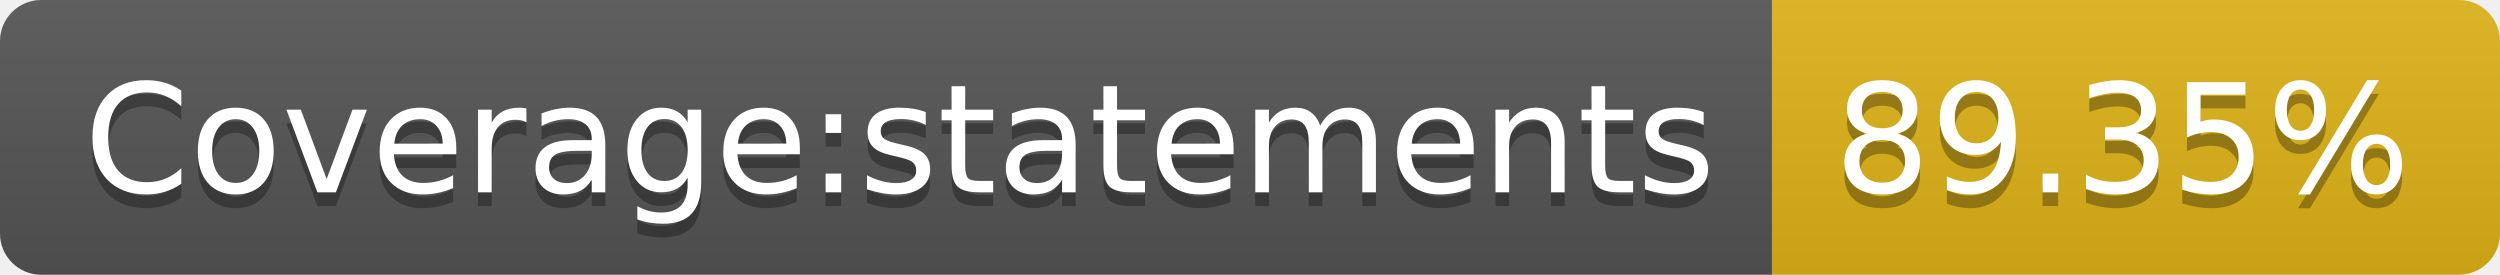
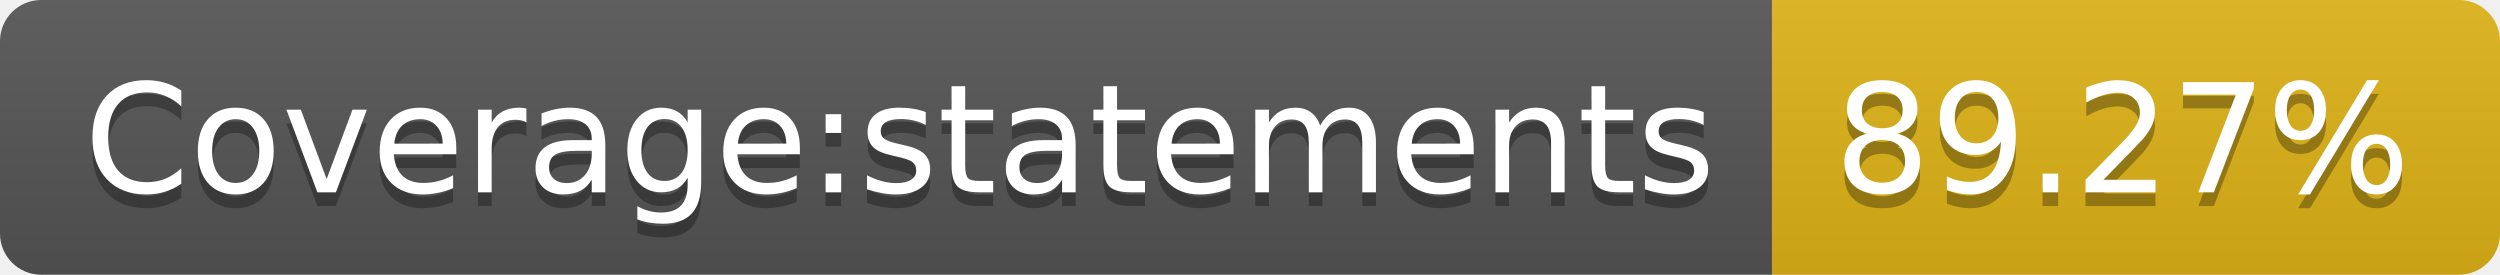
- <svg xmlns="http://www.w3.org/2000/svg" width="182" height="20" role="img" aria-label="Coverage:statements: 89.35%">
+ <svg xmlns="http://www.w3.org/2000/svg" width="182" height="20" role="img" aria-label="Coverage:statements: 89.27%">
  <linearGradient id="s" x2="0" y2="100%">
    <stop offset="0" stop-color="#bbb" stop-opacity=".1" />
    <stop offset="1" stop-opacity=".1" />
  </linearGradient>
  <clipPath id="r">
    <rect width="182" height="20" rx="3" fill="#fff" />
  </clipPath>
  <g clip-path="url(#r)">
    <rect width="129" height="20" fill="#555" />
    <rect x="129" width="53" height="20" fill="#dfb317" />
    <rect width="182" height="20" fill="url(#s)" />
  </g>
  <g fill="#fff" text-anchor="middle" font-family="Verdana,Geneva,DejaVu Sans,sans-serif" text-rendering="geometricPrecision" font-size="110">
    <text aria-hidden="true" x="655" y="150" fill="#010101" fill-opacity=".3" transform="scale(.1)" textLength="1190">Coverage:statements</text>
    <text x="655" y="140" transform="scale(.1)" fill="#fff" textLength="1190">Coverage:statements</text>
-     <text aria-hidden="true" x="1545" y="150" fill="#010101" fill-opacity=".3" transform="scale(.1)" textLength="430">89.35%</text>
-     <text x="1545" y="140" transform="scale(.1)" fill="#fff" textLength="430">89.35%</text>
+     <text aria-hidden="true" x="1545" y="150" fill="#010101" fill-opacity=".3" transform="scale(.1)" textLength="430">89.27%</text>
+     <text x="1545" y="140" transform="scale(.1)" fill="#fff" textLength="430">89.27%</text>
  </g>
</svg>
